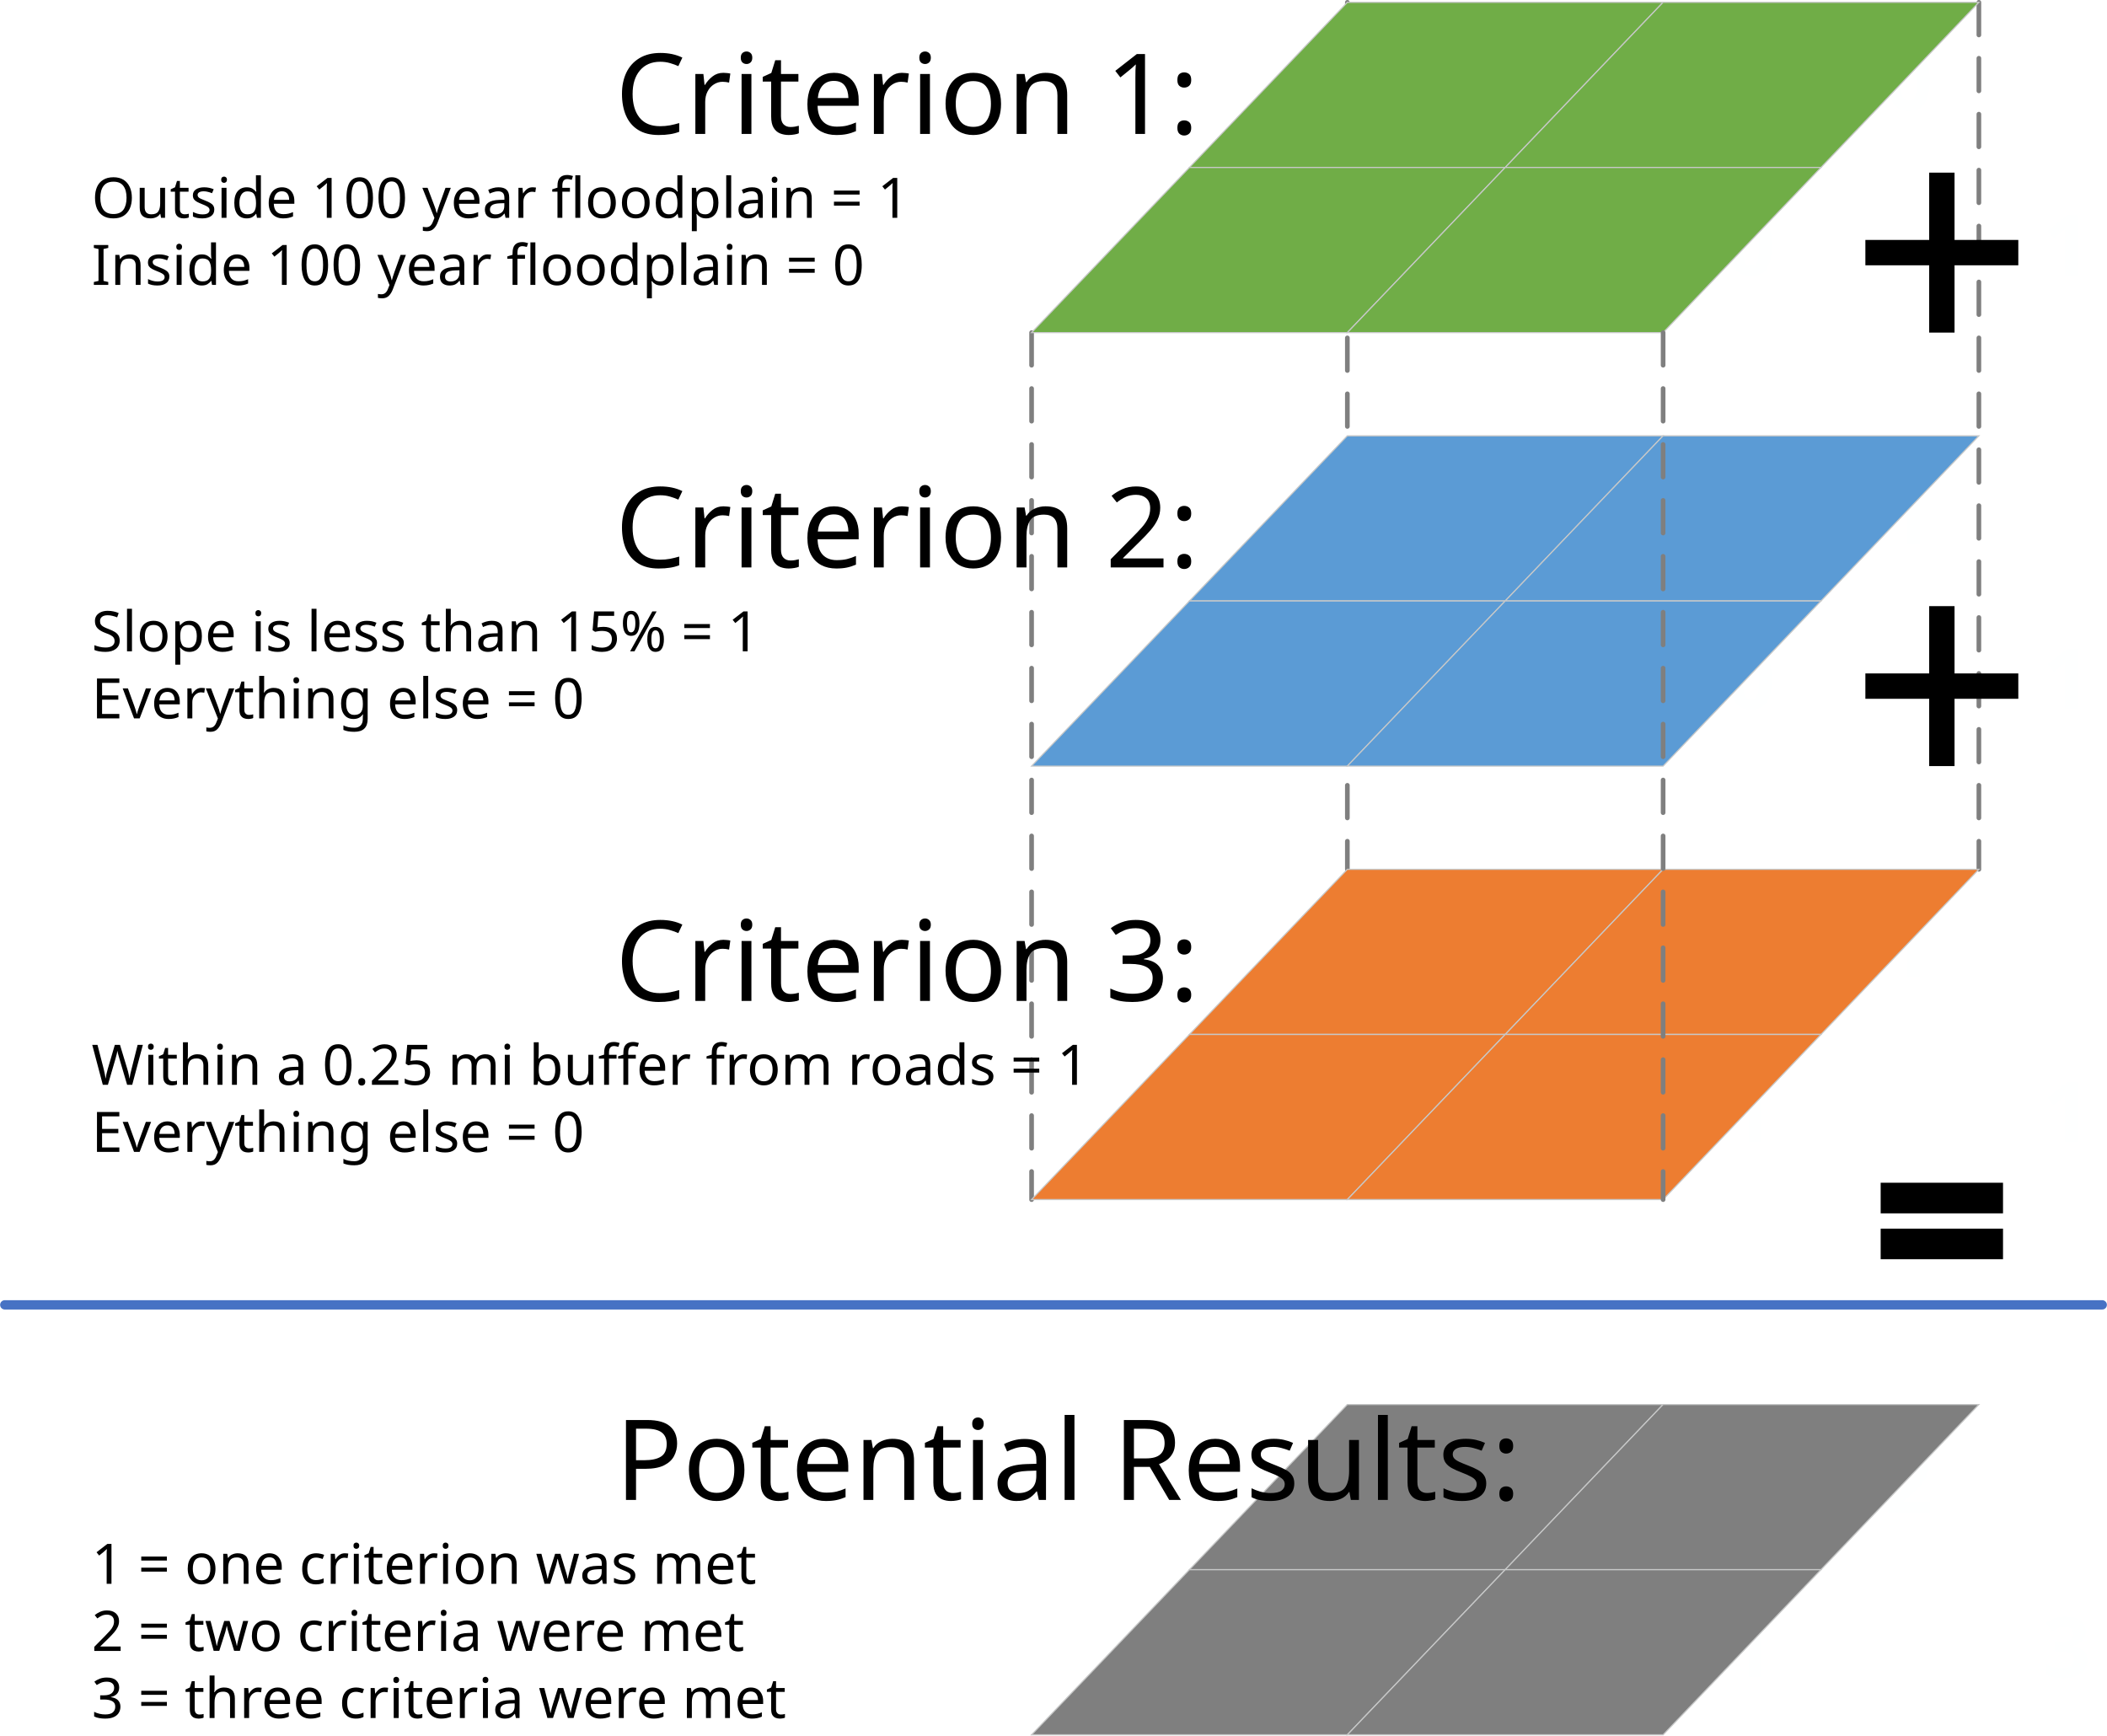
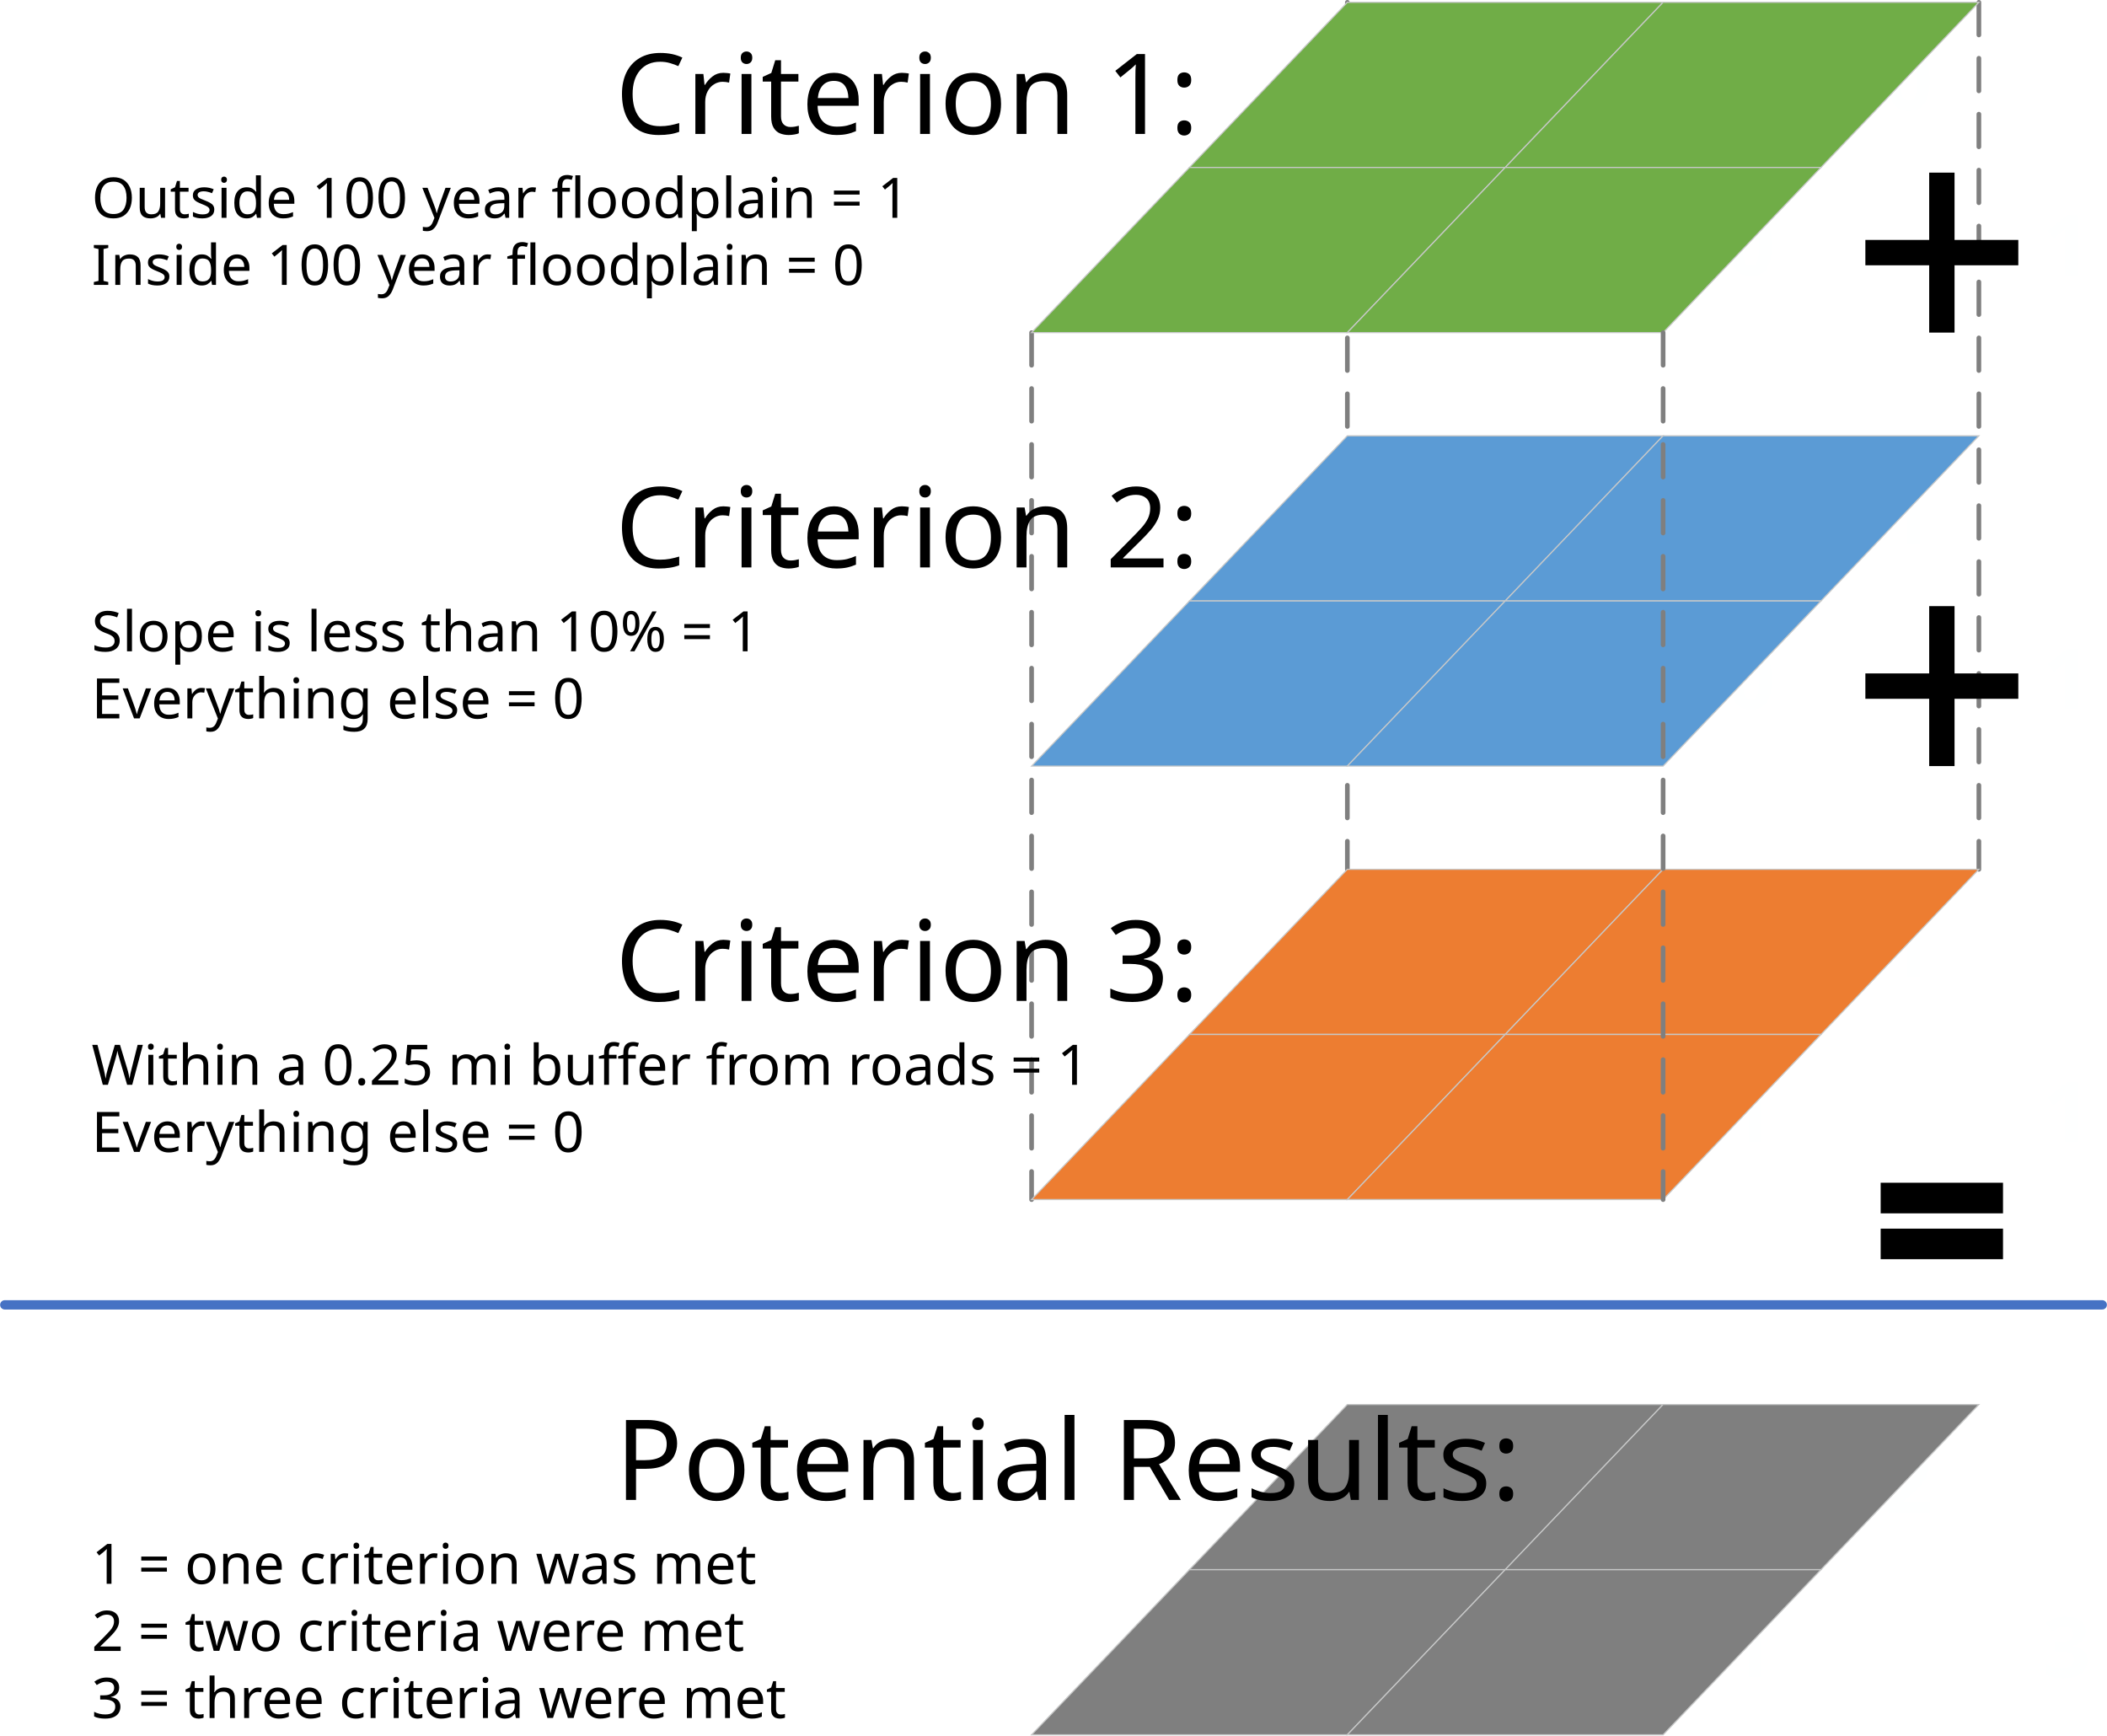
<svg xmlns="http://www.w3.org/2000/svg" xmlns:ns1="http://schemas.microsoft.com/visio/2003/SVGExtensions/" width="6.278in" height="5.173in" viewBox="0 0 452 372.485" xml:space="preserve" color-interpolation-filters="sRGB" class="st12">
  <ns1:documentProperties ns1:langID="1033" ns1:viewMarkup="false" />
  <style type="text/css">
	
		.st1 {stroke:#7f7f7f;stroke-dasharray:7,5;stroke-linecap:round;stroke-linejoin:round;stroke-width:1}
		.st2 {fill:#70ad47;stroke:#c7c8c8;stroke-width:0.25}
		.st3 {fill:#feffff;font-family:Calibri;font-size:1.5em;font-weight:bold}
		.st4 {fill:#5b9bd5;stroke:#c7c8c8;stroke-width:0.25}
		.st5 {fill:#ed7d31;stroke:#c7c8c8;stroke-width:0.25}
		.st6 {fill:#000000;stroke:none;stroke-width:0.25}
		.st7 {fill:none;stroke:none;stroke-width:0.25}
		.st8 {fill:#000000;font-family:Calibri;font-size:2em}
		.st9 {font-size:0.5em}
		.st10 {stroke:#4672c4;stroke-linecap:round;stroke-linejoin:round;stroke-width:2}
		.st11 {fill:#7f7f7f;stroke:#c7c8c8;stroke-width:0.25}
		.st12 {fill:none;fill-rule:evenodd;font-size:12px;overflow:visible;stroke-linecap:square;stroke-miterlimit:3}
	
	</style>
  <g ns1:mID="0" ns1:index="1" ns1:groupContext="foregroundPage">
    <ns1:pageProperties ns1:drawingScale="1" ns1:pageScale="1" ns1:drawingUnits="0" ns1:shadowOffsetX="9" ns1:shadowOffsetY="-9" />
    <g id="shape26-1" ns1:mID="26" ns1:groupContext="shape" transform="translate(593.78,71.3677) rotate(90)">
      <path d="M0 372.48 L186.03 372.48" class="st1" />
    </g>
    <g id="shape28-4" ns1:mID="28" ns1:groupContext="shape" transform="translate(661.526,0.5) rotate(90)">
      <path d="M0 372.48 L186.03 372.48" class="st1" />
    </g>
    <g id="shape29-7" ns1:mID="29" ns1:groupContext="shape" transform="translate(797.017,0.5) rotate(90)">
      <path d="M0 372.48 L186.03 372.48" class="st1" />
    </g>
    <g id="group13-10" transform="translate(221.295,-301.117)" ns1:mID="13" ns1:groupContext="group">
      <g id="shape1-11" ns1:mID="1" ns1:groupContext="shape" transform="translate(33.8727,-35.4338)">
        <ns1:userDefs>
          <ns1:ud ns1:nameU="visVersion" ns1:prompt="" ns1:val="VT0(15):26" />
          <ns1:ud ns1:nameU="visMasterStencil" ns1:prompt="" ns1:val="VT4(Basic_U.vssx)" />
        </ns1:userDefs>
        <ns1:textBlock ns1:margins="rect(4,4,4,4)" />
        <ns1:textRect cx="50.809" cy="354.768" width="101.62" height="35.434" />
        <path d="M0 372.48 L67.75 372.48 L101.62 337.05 L33.87 337.05 L0 372.48 Z" class="st2" />
        <text x="46.25" y="360.17" class="st3" ns1:langID="1033">
          <ns1:paragraph ns1:horizAlign="1" />
          <ns1:tabList />0</text>
      </g>
      <g id="shape2-14" ns1:mID="2" ns1:groupContext="shape" transform="translate(101.618,-35.4338)">
        <ns1:userDefs>
          <ns1:ud ns1:nameU="visVersion" ns1:prompt="" ns1:val="VT0(15):26" />
          <ns1:ud ns1:nameU="visMasterStencil" ns1:prompt="" ns1:val="VT4(Basic_U.vssx)" />
        </ns1:userDefs>
        <ns1:textBlock ns1:margins="rect(4,4,4,4)" />
        <ns1:textRect cx="50.809" cy="354.768" width="101.62" height="35.434" />
        <path d="M0 372.48 L67.75 372.48 L101.62 337.05 L33.87 337.05 L0 372.48 Z" class="st2" />
        <text x="46.25" y="360.17" class="st3" ns1:langID="1033">
          <ns1:paragraph ns1:horizAlign="1" />
          <ns1:tabList />1</text>
      </g>
      <g id="shape3-17" ns1:mID="3" ns1:groupContext="shape">
        <ns1:userDefs>
          <ns1:ud ns1:nameU="visVersion" ns1:prompt="" ns1:val="VT0(15):26" />
          <ns1:ud ns1:nameU="visMasterStencil" ns1:prompt="" ns1:val="VT4(Basic_U.vssx)" />
        </ns1:userDefs>
        <ns1:textBlock ns1:margins="rect(4,4,4,4)" />
        <ns1:textRect cx="50.809" cy="354.768" width="101.62" height="35.434" />
        <path d="M0 372.48 L67.75 372.48 L101.62 337.05 L33.87 337.05 L0 372.48 Z" class="st2" />
        <text x="46.25" y="360.17" class="st3" ns1:langID="1033">
          <ns1:paragraph ns1:horizAlign="1" />
          <ns1:tabList />0</text>
      </g>
      <g id="shape4-20" ns1:mID="4" ns1:groupContext="shape" transform="translate(67.7455,-5.68434E-14)">
        <ns1:userDefs>
          <ns1:ud ns1:nameU="visVersion" ns1:prompt="" ns1:val="VT0(15):26" />
          <ns1:ud ns1:nameU="visMasterStencil" ns1:prompt="" ns1:val="VT4(Basic_U.vssx)" />
        </ns1:userDefs>
        <ns1:textBlock ns1:margins="rect(4,4,4,4)" />
        <ns1:textRect cx="50.809" cy="354.768" width="101.62" height="35.434" />
        <path d="M0 372.48 L67.75 372.48 L101.62 337.05 L33.87 337.05 L0 372.48 Z" class="st2" />
        <text x="46.25" y="360.17" class="st3" ns1:langID="1033">
          <ns1:paragraph ns1:horizAlign="1" />
          <ns1:tabList />1</text>
      </g>
    </g>
    <g id="group14-23" transform="translate(221.295,-208.103)" ns1:mID="14" ns1:groupContext="group">
      <g id="shape5-24" ns1:mID="5" ns1:groupContext="shape" transform="translate(33.8727,-35.4338)">
        <ns1:userDefs>
          <ns1:ud ns1:nameU="visVersion" ns1:prompt="" ns1:val="VT0(15):26" />
          <ns1:ud ns1:nameU="visMasterStencil" ns1:prompt="" ns1:val="VT4(Basic_U.vssx)" />
        </ns1:userDefs>
        <ns1:textBlock ns1:margins="rect(4,4,4,4)" />
        <ns1:textRect cx="50.809" cy="354.768" width="101.62" height="35.434" />
        <path d="M0 372.48 L67.75 372.48 L101.62 337.05 L33.87 337.05 L0 372.48 Z" class="st4" />
        <text x="46.25" y="360.17" class="st3" ns1:langID="1033">
          <ns1:paragraph ns1:horizAlign="1" />
          <ns1:tabList />1</text>
      </g>
      <g id="shape6-27" ns1:mID="6" ns1:groupContext="shape" transform="translate(101.618,-35.4338)">
        <ns1:userDefs>
          <ns1:ud ns1:nameU="visVersion" ns1:prompt="" ns1:val="VT0(15):26" />
          <ns1:ud ns1:nameU="visMasterStencil" ns1:prompt="" ns1:val="VT4(Basic_U.vssx)" />
        </ns1:userDefs>
        <ns1:textBlock ns1:margins="rect(4,4,4,4)" />
        <ns1:textRect cx="50.809" cy="354.768" width="101.62" height="35.434" />
        <path d="M0 372.48 L67.75 372.48 L101.62 337.05 L33.87 337.05 L0 372.48 Z" class="st4" />
        <text x="46.25" y="360.17" class="st3" ns1:langID="1033">
          <ns1:paragraph ns1:horizAlign="1" />
          <ns1:tabList />1</text>
      </g>
      <g id="shape7-30" ns1:mID="7" ns1:groupContext="shape">
        <ns1:userDefs>
          <ns1:ud ns1:nameU="visVersion" ns1:prompt="" ns1:val="VT0(15):26" />
          <ns1:ud ns1:nameU="visMasterStencil" ns1:prompt="" ns1:val="VT4(Basic_U.vssx)" />
        </ns1:userDefs>
        <ns1:textBlock ns1:margins="rect(4,4,4,4)" />
        <ns1:textRect cx="50.809" cy="354.768" width="101.62" height="35.434" />
        <path d="M0 372.48 L67.75 372.48 L101.62 337.05 L33.87 337.05 L0 372.48 Z" class="st4" />
        <text x="46.25" y="360.17" class="st3" ns1:langID="1033">
          <ns1:paragraph ns1:horizAlign="1" />
          <ns1:tabList />0</text>
      </g>
      <g id="shape8-33" ns1:mID="8" ns1:groupContext="shape" transform="translate(67.7455,-5.68434E-14)">
        <ns1:userDefs>
          <ns1:ud ns1:nameU="visVersion" ns1:prompt="" ns1:val="VT0(15):26" />
          <ns1:ud ns1:nameU="visMasterStencil" ns1:prompt="" ns1:val="VT4(Basic_U.vssx)" />
        </ns1:userDefs>
        <ns1:textBlock ns1:margins="rect(4,4,4,4)" />
        <ns1:textRect cx="50.809" cy="354.768" width="101.62" height="35.434" />
        <path d="M0 372.48 L67.75 372.48 L101.62 337.05 L33.87 337.05 L0 372.48 Z" class="st4" />
        <text x="46.25" y="360.17" class="st3" ns1:langID="1033">
          <ns1:paragraph ns1:horizAlign="1" />
          <ns1:tabList />1</text>
      </g>
    </g>
    <g id="group15-36" transform="translate(221.295,-115.09)" ns1:mID="15" ns1:groupContext="group">
      <g id="shape9-37" ns1:mID="9" ns1:groupContext="shape" transform="translate(33.8727,-35.4338)">
        <ns1:userDefs>
          <ns1:ud ns1:nameU="visVersion" ns1:prompt="" ns1:val="VT0(15):26" />
          <ns1:ud ns1:nameU="visMasterStencil" ns1:prompt="" ns1:val="VT4(Basic_U.vssx)" />
        </ns1:userDefs>
        <ns1:textBlock ns1:margins="rect(4,4,4,4)" />
        <ns1:textRect cx="50.809" cy="354.768" width="101.62" height="35.434" />
        <path d="M0 372.48 L67.75 372.48 L101.62 337.05 L33.87 337.05 L0 372.48 Z" class="st5" />
        <text x="46.25" y="360.17" class="st3" ns1:langID="1033">
          <ns1:paragraph ns1:horizAlign="1" />
          <ns1:tabList />1</text>
      </g>
      <g id="shape10-40" ns1:mID="10" ns1:groupContext="shape" transform="translate(101.618,-35.4338)">
        <ns1:userDefs>
          <ns1:ud ns1:nameU="visVersion" ns1:prompt="" ns1:val="VT0(15):26" />
          <ns1:ud ns1:nameU="visMasterStencil" ns1:prompt="" ns1:val="VT4(Basic_U.vssx)" />
        </ns1:userDefs>
        <ns1:textBlock ns1:margins="rect(4,4,4,4)" />
        <ns1:textRect cx="50.809" cy="354.768" width="101.62" height="35.434" />
        <path d="M0 372.48 L67.75 372.48 L101.62 337.05 L33.87 337.05 L0 372.48 Z" class="st5" />
        <text x="46.25" y="360.17" class="st3" ns1:langID="1033">
          <ns1:paragraph ns1:horizAlign="1" />
          <ns1:tabList />1</text>
      </g>
      <g id="shape11-43" ns1:mID="11" ns1:groupContext="shape">
        <ns1:userDefs>
          <ns1:ud ns1:nameU="visVersion" ns1:prompt="" ns1:val="VT0(15):26" />
          <ns1:ud ns1:nameU="visMasterStencil" ns1:prompt="" ns1:val="VT4(Basic_U.vssx)" />
        </ns1:userDefs>
        <ns1:textBlock ns1:margins="rect(4,4,4,4)" />
        <ns1:textRect cx="50.809" cy="354.768" width="101.62" height="35.434" />
        <path d="M0 372.48 L67.75 372.48 L101.62 337.05 L33.87 337.05 L0 372.48 Z" class="st5" />
        <text x="46.25" y="360.17" class="st3" ns1:langID="1033">
          <ns1:paragraph ns1:horizAlign="1" />
          <ns1:tabList />1</text>
      </g>
      <g id="shape12-46" ns1:mID="12" ns1:groupContext="shape" transform="translate(67.7455,1.13687E-13)">
        <ns1:userDefs>
          <ns1:ud ns1:nameU="visVersion" ns1:prompt="" ns1:val="VT0(15):26" />
          <ns1:ud ns1:nameU="visMasterStencil" ns1:prompt="" ns1:val="VT4(Basic_U.vssx)" />
        </ns1:userDefs>
        <ns1:textBlock ns1:margins="rect(4,4,4,4)" />
        <ns1:textRect cx="50.809" cy="354.768" width="101.62" height="35.434" />
        <path d="M0 372.48 L67.75 372.48 L101.62 337.05 L33.87 337.05 L0 372.48 Z" class="st5" />
        <text x="46.25" y="360.17" class="st3" ns1:langID="1033">
          <ns1:paragraph ns1:horizAlign="1" />
          <ns1:tabList />1</text>
      </g>
    </g>
    <g id="shape27-49" ns1:mID="27" ns1:groupContext="shape" transform="translate(729.271,71.3677) rotate(90)">
      <path d="M0 372.48 L186.03 372.48" class="st1" />
    </g>
    <g id="shape16-52" ns1:mID="16" ns1:groupContext="shape" transform="translate(400.186,-301.117)">
      <ns1:userDefs>
        <ns1:ud ns1:nameU="ScaleFactor" ns1:val="VT0(1):26" />
        <ns1:ud ns1:nameU="ControlX1" ns1:val="VT0(0):26" />
        <ns1:ud ns1:nameU="ControlY1" ns1:val="VT0(0.625):0" />
        <ns1:ud ns1:nameU="ControlX2" ns1:val="VT0(0.625):0" />
        <ns1:ud ns1:nameU="ControlY2" ns1:val="VT0(0):26" />
        <ns1:ud ns1:nameU="visVersion" ns1:val="VT0(15):26" />
        <ns1:ud ns1:nameU="LockBars" ns1:prompt="" ns1:val="VT0(1):5" />
        <ns1:ud ns1:nameU="visMasterStencil" ns1:prompt="" ns1:val="VT4(Basic_U.vssx)" />
        <ns1:ud ns1:nameU="ControlY1" ns1:prompt="" ns1:val="VT0(0.20062946492751):1" />
        <ns1:ud ns1:nameU="ControlX2" ns1:prompt="" ns1:val="VT0(0.19012718163872):1" />
      </ns1:userDefs>
      <path d="M0 358.04 L13.69 358.04 L13.69 372.48 L19.13 372.48 L19.13 358.04 L32.81 358.04 L32.81 352.6 L19.13 352.6 L19.13        338.16 L13.69 338.16 L13.69 352.6 L0 352.6 L0 358.04 Z" class="st6" />
    </g>
    <g id="shape17-54" ns1:mID="17" ns1:groupContext="shape" transform="translate(400.186,-208.103)">
      <ns1:userDefs>
        <ns1:ud ns1:nameU="ScaleFactor" ns1:val="VT0(1):26" />
        <ns1:ud ns1:nameU="ControlX1" ns1:val="VT0(0):26" />
        <ns1:ud ns1:nameU="ControlY1" ns1:val="VT0(0.625):0" />
        <ns1:ud ns1:nameU="ControlX2" ns1:val="VT0(0.625):0" />
        <ns1:ud ns1:nameU="ControlY2" ns1:val="VT0(0):26" />
        <ns1:ud ns1:nameU="visVersion" ns1:val="VT0(15):26" />
        <ns1:ud ns1:nameU="LockBars" ns1:prompt="" ns1:val="VT0(1):5" />
        <ns1:ud ns1:nameU="visMasterStencil" ns1:prompt="" ns1:val="VT4(Basic_U.vssx)" />
        <ns1:ud ns1:nameU="ControlY1" ns1:prompt="" ns1:val="VT0(0.20062946492751):1" />
        <ns1:ud ns1:nameU="ControlX2" ns1:prompt="" ns1:val="VT0(0.19012718163872):1" />
      </ns1:userDefs>
      <path d="M0 358.04 L13.69 358.04 L13.69 372.48 L19.13 372.48 L19.13 358.04 L32.81 358.04 L32.81 352.6 L19.13 352.6 L19.13        338.16 L13.69 338.16 L13.69 352.6 L0 352.6 L0 358.04 Z" class="st6" />
    </g>
    <g id="shape30-56" ns1:mID="30" ns1:groupContext="shape" transform="translate(15.625,-301.117)">
      <ns1:textBlock ns1:margins="rect(4,4,4,4)" />
      <ns1:textRect cx="97.875" cy="337.051" width="195.75" height="70.868" />
      <rect x="0" y="301.617" width="195.75" height="70.868" class="st7" />
      <text x="4" y="329.85" class="st8" ns1:langID="1033">
        <ns1:paragraph ns1:bulletSize="0.166667" />
        <ns1:tabList />Criterion 1:<ns1:newlineChar />
        <tspan x="4" dy="1.5em" class="st9">Outside 100 year floodplain = 1<ns1:newlineChar />
        </tspan>
        <tspan x="4" dy="1.2em" class="st9">Inside 100 year floodplain = 0</tspan>
      </text>
    </g>
    <g id="shape31-61" ns1:mID="31" ns1:groupContext="shape" transform="translate(15.625,-208.103)">
      <ns1:textBlock ns1:margins="rect(4,4,4,4)" />
      <ns1:textRect cx="97.875" cy="337.051" width="195.75" height="70.868" />
      <rect x="0" y="301.617" width="195.75" height="70.868" class="st7" />
      <text x="4" y="329.85" class="st8" ns1:langID="1033">
        <ns1:paragraph ns1:bulletSize="0.166667" />
        <ns1:tabList />Criterion 2:<ns1:newlineChar />
-         <tspan x="4" dy="1.5em" class="st9">Slope is less than 15% = 1<ns1:newlineChar />
+         <tspan x="4" dy="1.5em" class="st9">Slope is less than 10% = 1<ns1:newlineChar />
        </tspan>
        <tspan x="4" dy="1.2em" class="st9">Everything else = 0</tspan>
      </text>
    </g>
    <g id="shape32-66" ns1:mID="32" ns1:groupContext="shape" transform="translate(15.625,-115.09)">
      <ns1:textBlock ns1:margins="rect(4,4,4,4)" />
      <ns1:textRect cx="97.875" cy="337.051" width="195.75" height="70.868" />
      <rect x="0" y="301.617" width="195.75" height="70.868" class="st7" />
      <text x="4" y="329.85" class="st8" ns1:langID="1033">
        <ns1:paragraph ns1:bulletSize="0.166667" />
        <ns1:tabList />Criterion 3:<ns1:newlineChar />
        <tspan x="4" dy="1.5em" class="st9">Within a 0.25 mi buffer from roads = 1<ns1:newlineChar />
        </tspan>
        <tspan x="4" dy="1.2em" class="st9">Everything else = 0</tspan>
      </text>
    </g>
    <g id="shape33-71" ns1:mID="33" ns1:groupContext="shape" transform="translate(1,-92.5)">
      <path d="M0 372.48 L450 372.48" class="st10" />
    </g>
    <g id="group34-74" transform="translate(221.295,-0.25)" ns1:mID="34" ns1:groupContext="group">
      <g id="shape35-75" ns1:mID="35" ns1:groupContext="shape" transform="translate(33.8727,-35.4338)">
        <ns1:userDefs>
          <ns1:ud ns1:nameU="visVersion" ns1:prompt="" ns1:val="VT0(15):26" />
          <ns1:ud ns1:nameU="visMasterStencil" ns1:prompt="" ns1:val="VT4(Basic_U.vssx)" />
        </ns1:userDefs>
        <ns1:textBlock ns1:margins="rect(4,4,4,4)" />
        <ns1:textRect cx="50.809" cy="354.768" width="101.62" height="35.434" />
        <path d="M0 372.48 L67.75 372.48 L101.62 337.05 L33.87 337.05 L0 372.48 Z" class="st11" />
        <text x="46.25" y="360.17" class="st3" ns1:langID="2052">
          <ns1:paragraph ns1:horizAlign="1" />
          <ns1:tabList />2</text>
      </g>
      <g id="shape36-78" ns1:mID="36" ns1:groupContext="shape" transform="translate(101.618,-35.4338)">
        <ns1:userDefs>
          <ns1:ud ns1:nameU="visVersion" ns1:prompt="" ns1:val="VT0(15):26" />
          <ns1:ud ns1:nameU="visMasterStencil" ns1:prompt="" ns1:val="VT4(Basic_U.vssx)" />
        </ns1:userDefs>
        <ns1:textBlock ns1:margins="rect(4,4,4,4)" />
        <ns1:textRect cx="50.809" cy="354.768" width="101.62" height="35.434" />
        <path d="M0 372.48 L67.75 372.48 L101.62 337.05 L33.87 337.05 L0 372.48 Z" class="st11" />
        <text x="46.25" y="360.17" class="st3" ns1:langID="2052">
          <ns1:paragraph ns1:horizAlign="1" />
          <ns1:tabList />3</text>
      </g>
      <g id="shape37-81" ns1:mID="37" ns1:groupContext="shape">
        <ns1:userDefs>
          <ns1:ud ns1:nameU="visVersion" ns1:prompt="" ns1:val="VT0(15):26" />
          <ns1:ud ns1:nameU="visMasterStencil" ns1:prompt="" ns1:val="VT4(Basic_U.vssx)" />
        </ns1:userDefs>
        <ns1:textBlock ns1:margins="rect(4,4,4,4)" />
        <ns1:textRect cx="50.809" cy="354.768" width="101.62" height="35.434" />
        <path d="M0 372.48 L67.75 372.48 L101.62 337.05 L33.87 337.05 L0 372.48 Z" class="st11" />
        <text x="46.25" y="360.17" class="st3" ns1:langID="1033">
          <ns1:paragraph ns1:horizAlign="1" />
          <ns1:tabList />1</text>
      </g>
      <g id="shape38-84" ns1:mID="38" ns1:groupContext="shape" transform="translate(67.7455,1.13687E-13)">
        <ns1:userDefs>
          <ns1:ud ns1:nameU="visVersion" ns1:prompt="" ns1:val="VT0(15):26" />
          <ns1:ud ns1:nameU="visMasterStencil" ns1:prompt="" ns1:val="VT4(Basic_U.vssx)" />
        </ns1:userDefs>
        <ns1:textBlock ns1:margins="rect(4,4,4,4)" />
        <ns1:textRect cx="50.809" cy="354.768" width="101.62" height="35.434" />
        <path d="M0 372.48 L67.75 372.48 L101.62 337.05 L33.87 337.05 L0 372.48 Z" class="st11" />
        <text x="46.25" y="360.17" class="st3" ns1:langID="2052">
          <ns1:paragraph ns1:horizAlign="1" />
          <ns1:tabList />3</text>
      </g>
    </g>
    <g id="shape39-87" ns1:mID="39" ns1:groupContext="shape" transform="translate(400.186,-94.0929)">
      <ns1:userDefs>
        <ns1:ud ns1:nameU="visVersion" ns1:prompt="" ns1:val="VT0(15):26" />
      </ns1:userDefs>
      <path d="M3.28 357.72 L3.28 364.28 L29.53 364.28 L29.53 357.72 L3.28 357.72 ZM3.28 354.44 L3.28 347.87 L29.53 347.87        L29.53 354.44 L3.28 354.44 Z" class="st6" />
    </g>
    <g id="shape41-89" ns1:mID="41" ns1:groupContext="shape" transform="translate(15.625,-0.816157)">
      <ns1:textBlock ns1:margins="rect(4,4,4,4)" />
      <ns1:textRect cx="97.875" cy="337.051" width="195.75" height="70.868" />
      <rect x="0" y="301.617" width="195.75" height="70.868" class="st7" />
      <text x="4" y="322.65" class="st8" ns1:langID="2052">
        <ns1:paragraph ns1:bulletSize="0.166667" />
        <ns1:tabList />Potential Results:<ns1:newlineChar />
        <tspan x="4" dy="1.5em" class="st9" ns1:langID="1033">1 = one criterion was met<ns1:newlineChar />
        </tspan>
        <tspan x="4" dy="1.2em" class="st9" ns1:langID="1033">2 = two criteria were met<ns1:newlineChar />
        </tspan>
        <tspan x="4" dy="1.2em" class="st9" ns1:langID="1033">3 = three criteria were met</tspan>
      </text>
    </g>
  </g>
</svg>
